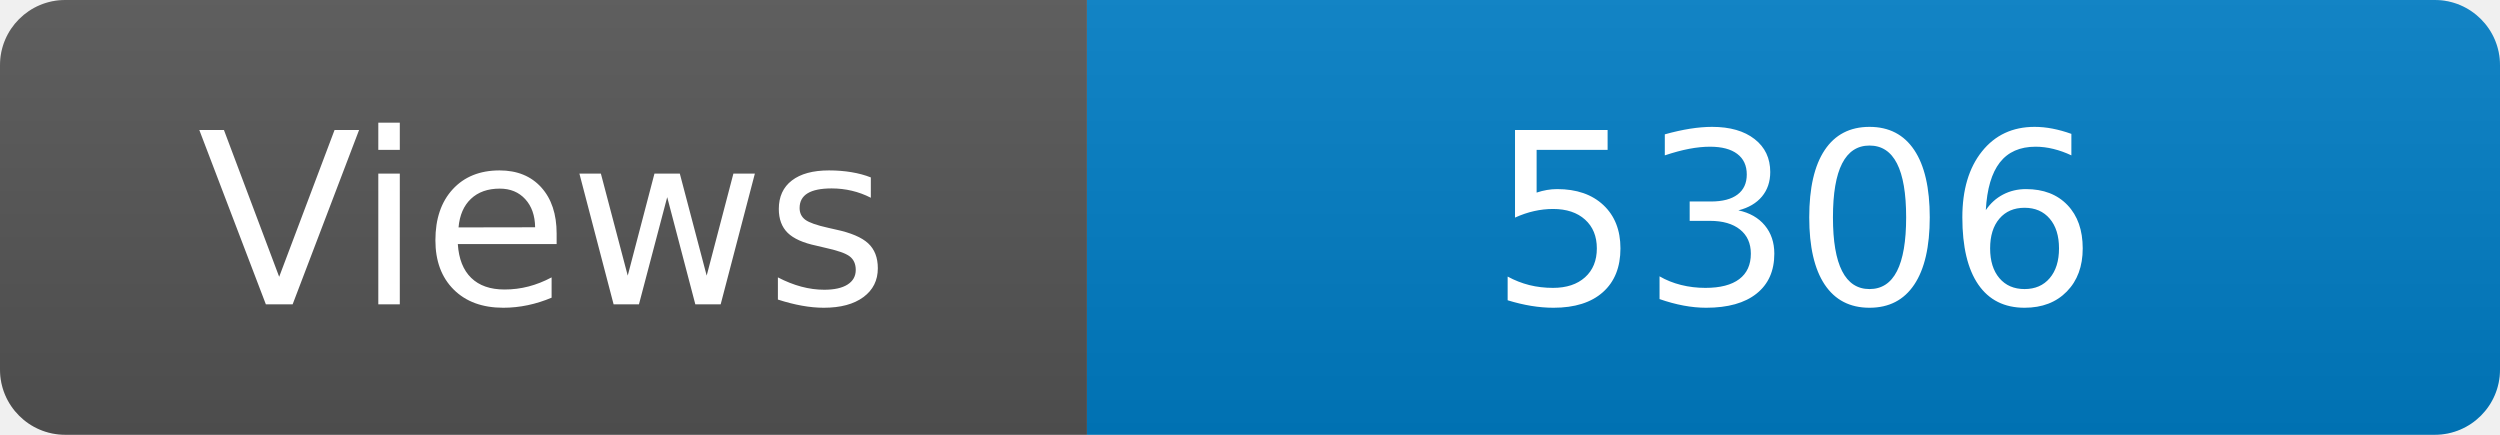
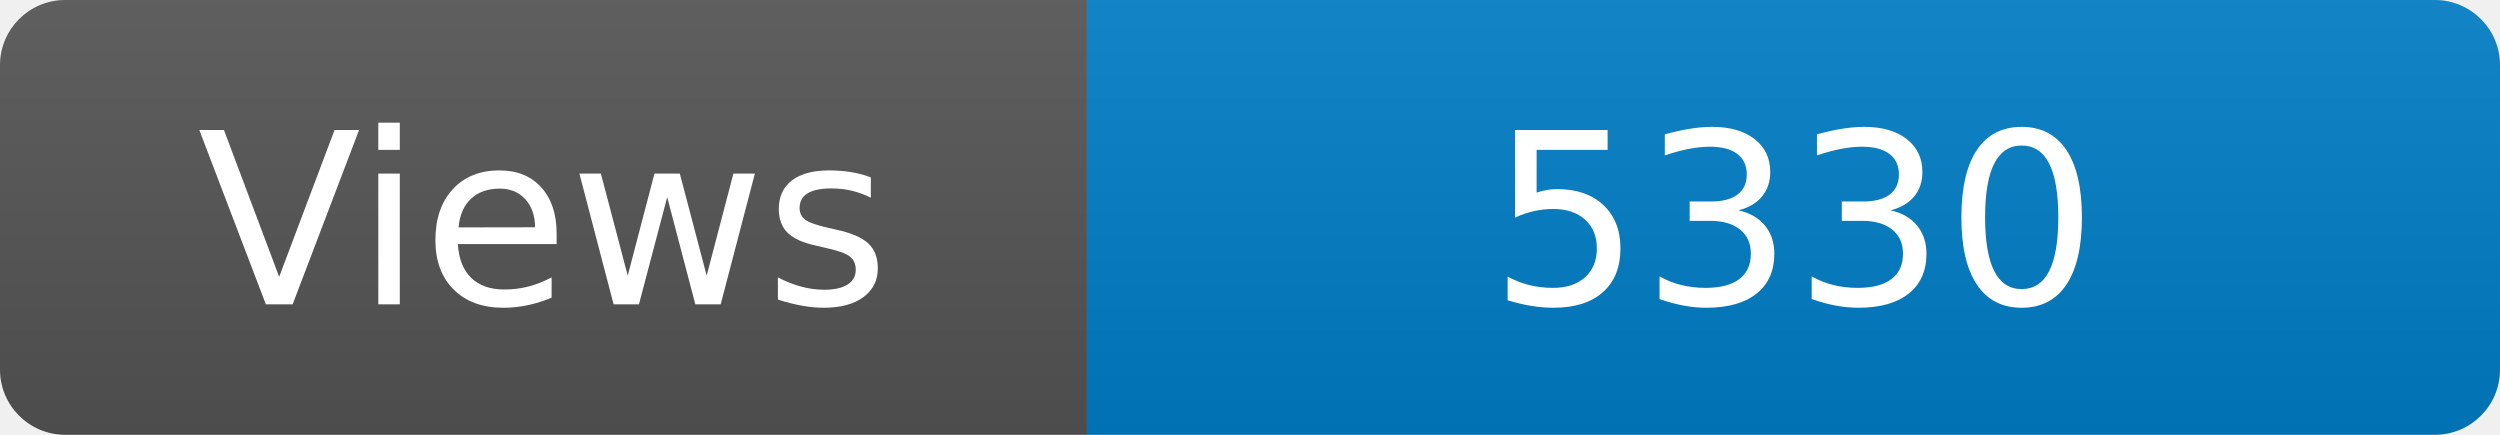
<svg xmlns="http://www.w3.org/2000/svg" width="115" height="20" role="img" aria-label="Maintained?: yes">
  <linearGradient id="s" x2="0" y2="100%">
    <stop offset="0" stop-color="#bbb" stop-opacity=".1" />
    <stop offset="1" stop-opacity=".1" />
  </linearGradient>
  <clipPath id="r">
    <rect width="115" height="20" rx="3" fill="#fff" />
  </clipPath>
  <g clip-path="url(#r)">
    <rect width="50" height="20" fill="#555" />
    <rect x="50" width="160" height="20" fill="#007ec6" />
    <rect width="115" height="20" fill="url(#s)" />
  </g>
  <g fill="#fff" text-anchor="middle" font-family="Verdana,Geneva,DejaVu Sans,sans-serif" font-size="110">
    <text x="250" y="140" transform="scale(.1)" fill="#fff">Views</text>
-     <text x="825" y="140" transform="scale(.1)" fill="#fff">5306</text>
+     <text x="825" y="140" transform="scale(.1)" fill="#fff">5330</text>
  </g>
</svg>
